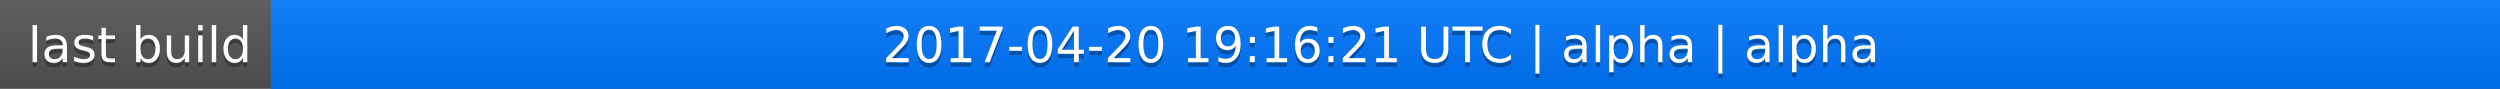
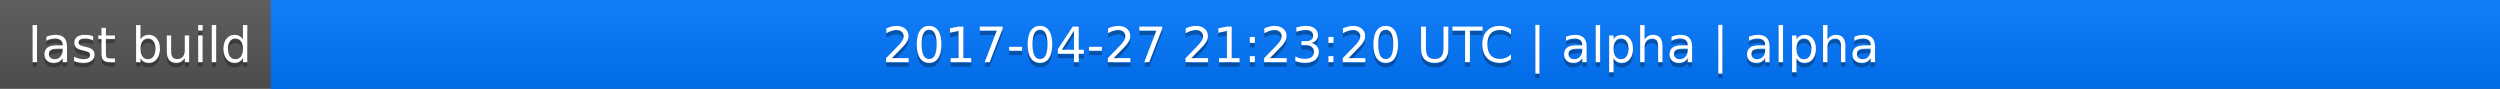
<svg xmlns="http://www.w3.org/2000/svg" width="563" height="20">
  <linearGradient id="a" x2="0" y2="100%">
    <stop offset="0" stop-color="#bbb" stop-opacity=".1" />
    <stop offset="1" stop-opacity=".1" />
  </linearGradient>
  <rect rx="0" width="563" height="20" fill="#555" />
  <rect rx="0" x="61" width="502" height="20" fill="#07f" />
  <path fill="#07f" d="M61 0h4v20h-4z" />
  <rect rx="0" width="563" height="20" fill="url(#a)" />
  <g fill="#fff" text-anchor="middle" font-family="DejaVu Sans,Verdana,Geneva,sans-serif" font-size="11">
    <text x="31.5" y="15" fill="#010101" fill-opacity=".3">last build</text>
    <text x="31.5" y="14">last build</text>
-     <text x="311" y="15" fill="#010101" fill-opacity=".3">2017-04-20 19:16:21 UTC | alpha | alpha</text>
-     <text x="311" y="14">2017-04-20 19:16:21 UTC | alpha | alpha</text>
+     <text x="311" y="15" fill="#010101" fill-opacity=".3">2017-04-27 21:23:20 UTC | alpha | alpha</text>
+     <text x="311" y="14">2017-04-27 21:23:20 UTC | alpha | alpha</text>
  </g>
</svg>
